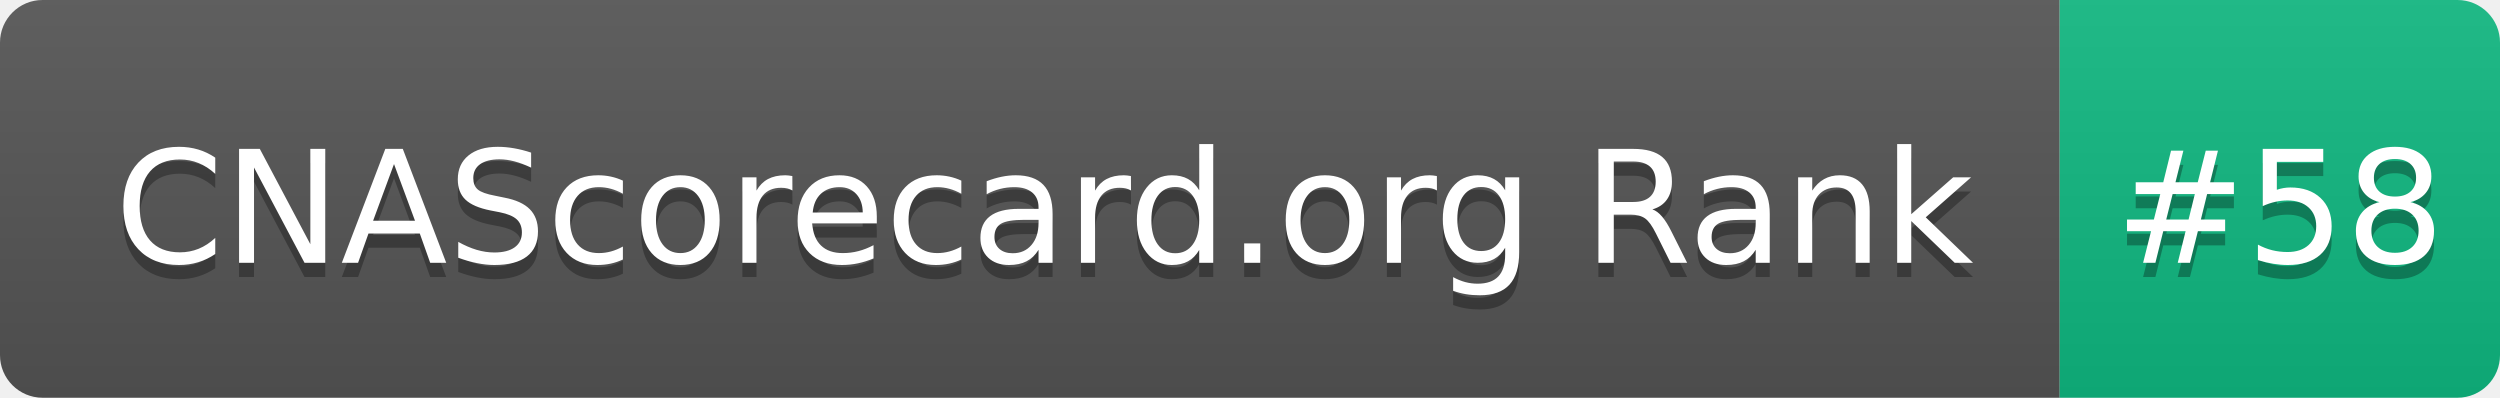
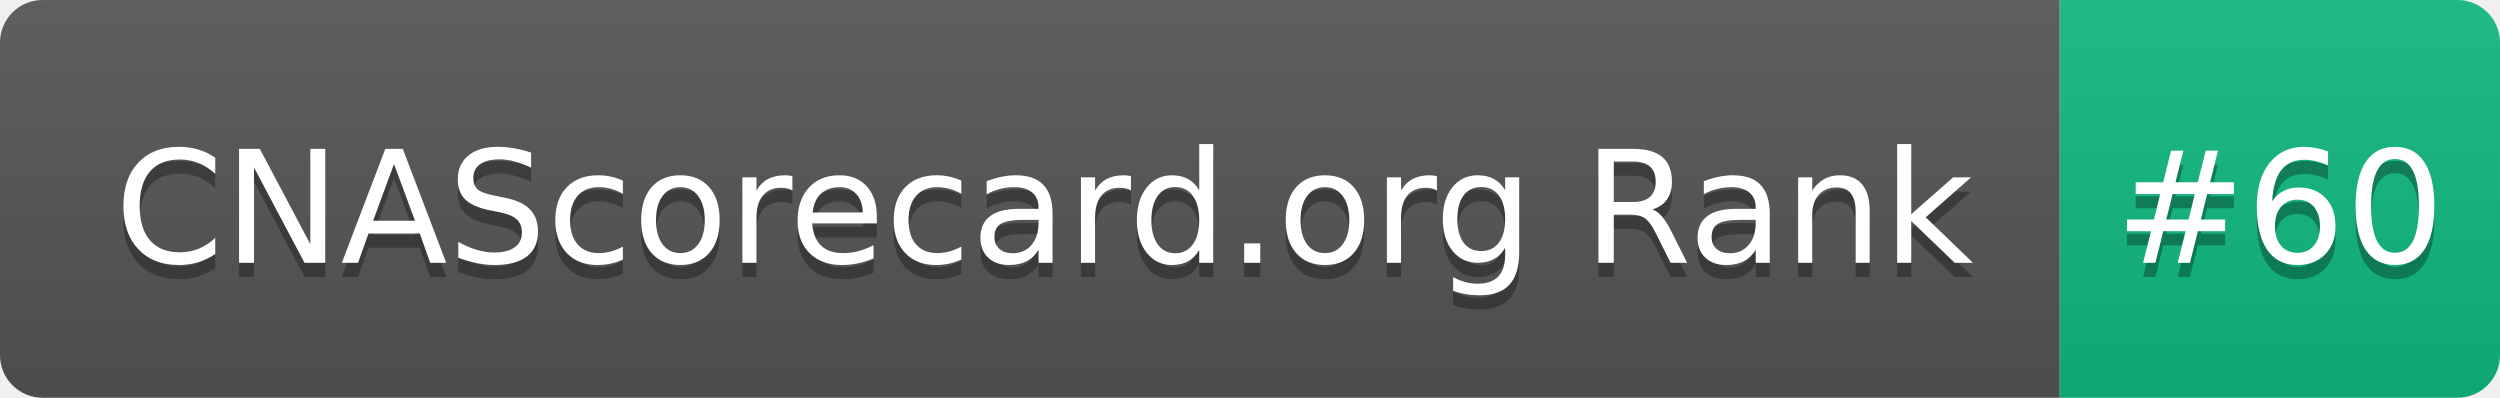
- <svg xmlns="http://www.w3.org/2000/svg" width="176" height="28" role="img" aria-label="CNAScorecard.org Rank: #58">
+ <svg xmlns="http://www.w3.org/2000/svg" width="176" height="28" role="img" aria-label="CNAScorecard.org Rank: #60">
  <linearGradient id="s" x2="0" y2="100%">
    <stop offset="0" stop-color="#bbb" stop-opacity=".1" />
    <stop offset="1" stop-opacity=".1" />
  </linearGradient>
  <clipPath id="r">
    <rect width="176" height="28" rx="3" fill="#fff" />
  </clipPath>
  <g clip-path="url(#r)">
    <rect width="145" height="28" fill="#555" />
    <rect x="145" width="31" height="28" fill="#10B981" />
    <rect width="176" height="28" fill="url(#s)" />
  </g>
  <g fill="#fff" text-anchor="middle" font-family="Verdana,Geneva,DejaVu Sans,sans-serif" text-rendering="geometricPrecision" font-size="110">
    <text aria-hidden="true" x="735" y="195" fill="#010101" fill-opacity=".3" transform="scale(.1)" textLength="1350">CNAScorecard.org Rank</text>
    <text x="735" y="185" transform="scale(.1)" fill="#fff" textLength="1350">CNAScorecard.org Rank</text>
-     <text aria-hidden="true" x="1605" y="195" fill="#010101" fill-opacity=".3" transform="scale(.1)" textLength="210">#58</text>
-     <text x="1605" y="185" transform="scale(.1)" fill="#fff" textLength="210">#58</text>
+     <text aria-hidden="true" x="1605" y="195" fill="#010101" fill-opacity=".3" transform="scale(.1)" textLength="210">#60</text>
+     <text x="1605" y="185" transform="scale(.1)" fill="#fff" textLength="210">#60</text>
  </g>
</svg>
